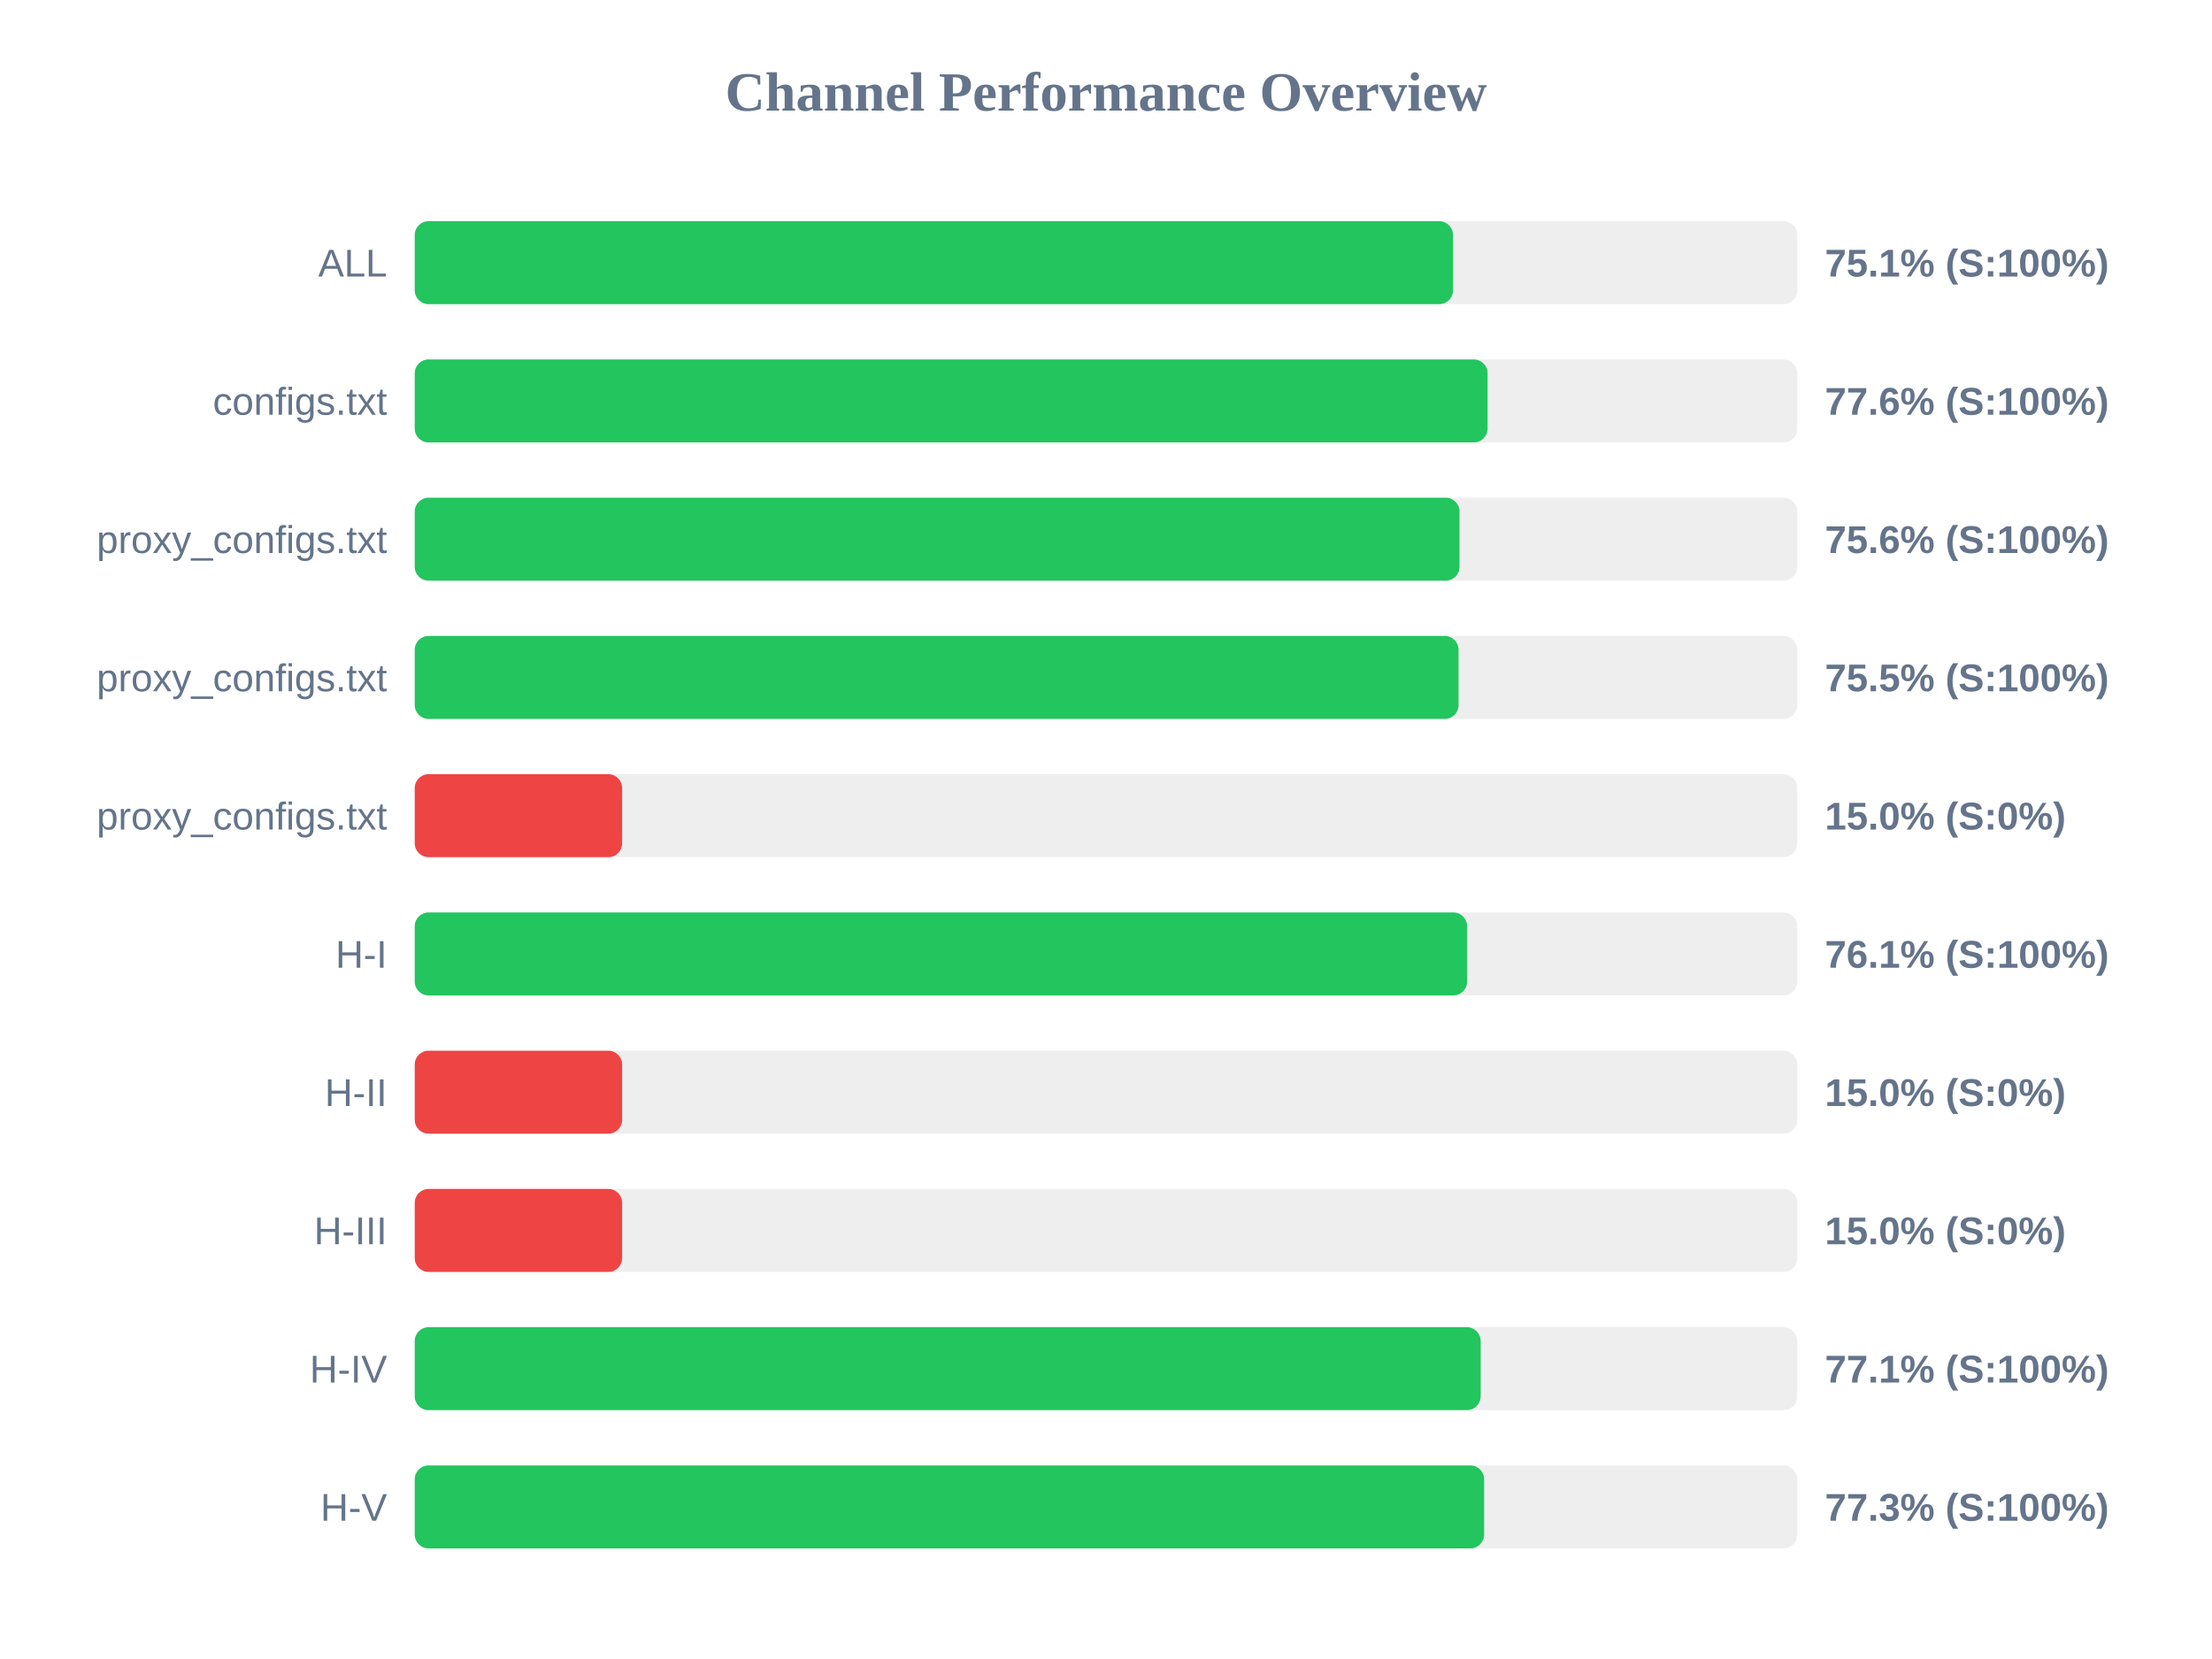
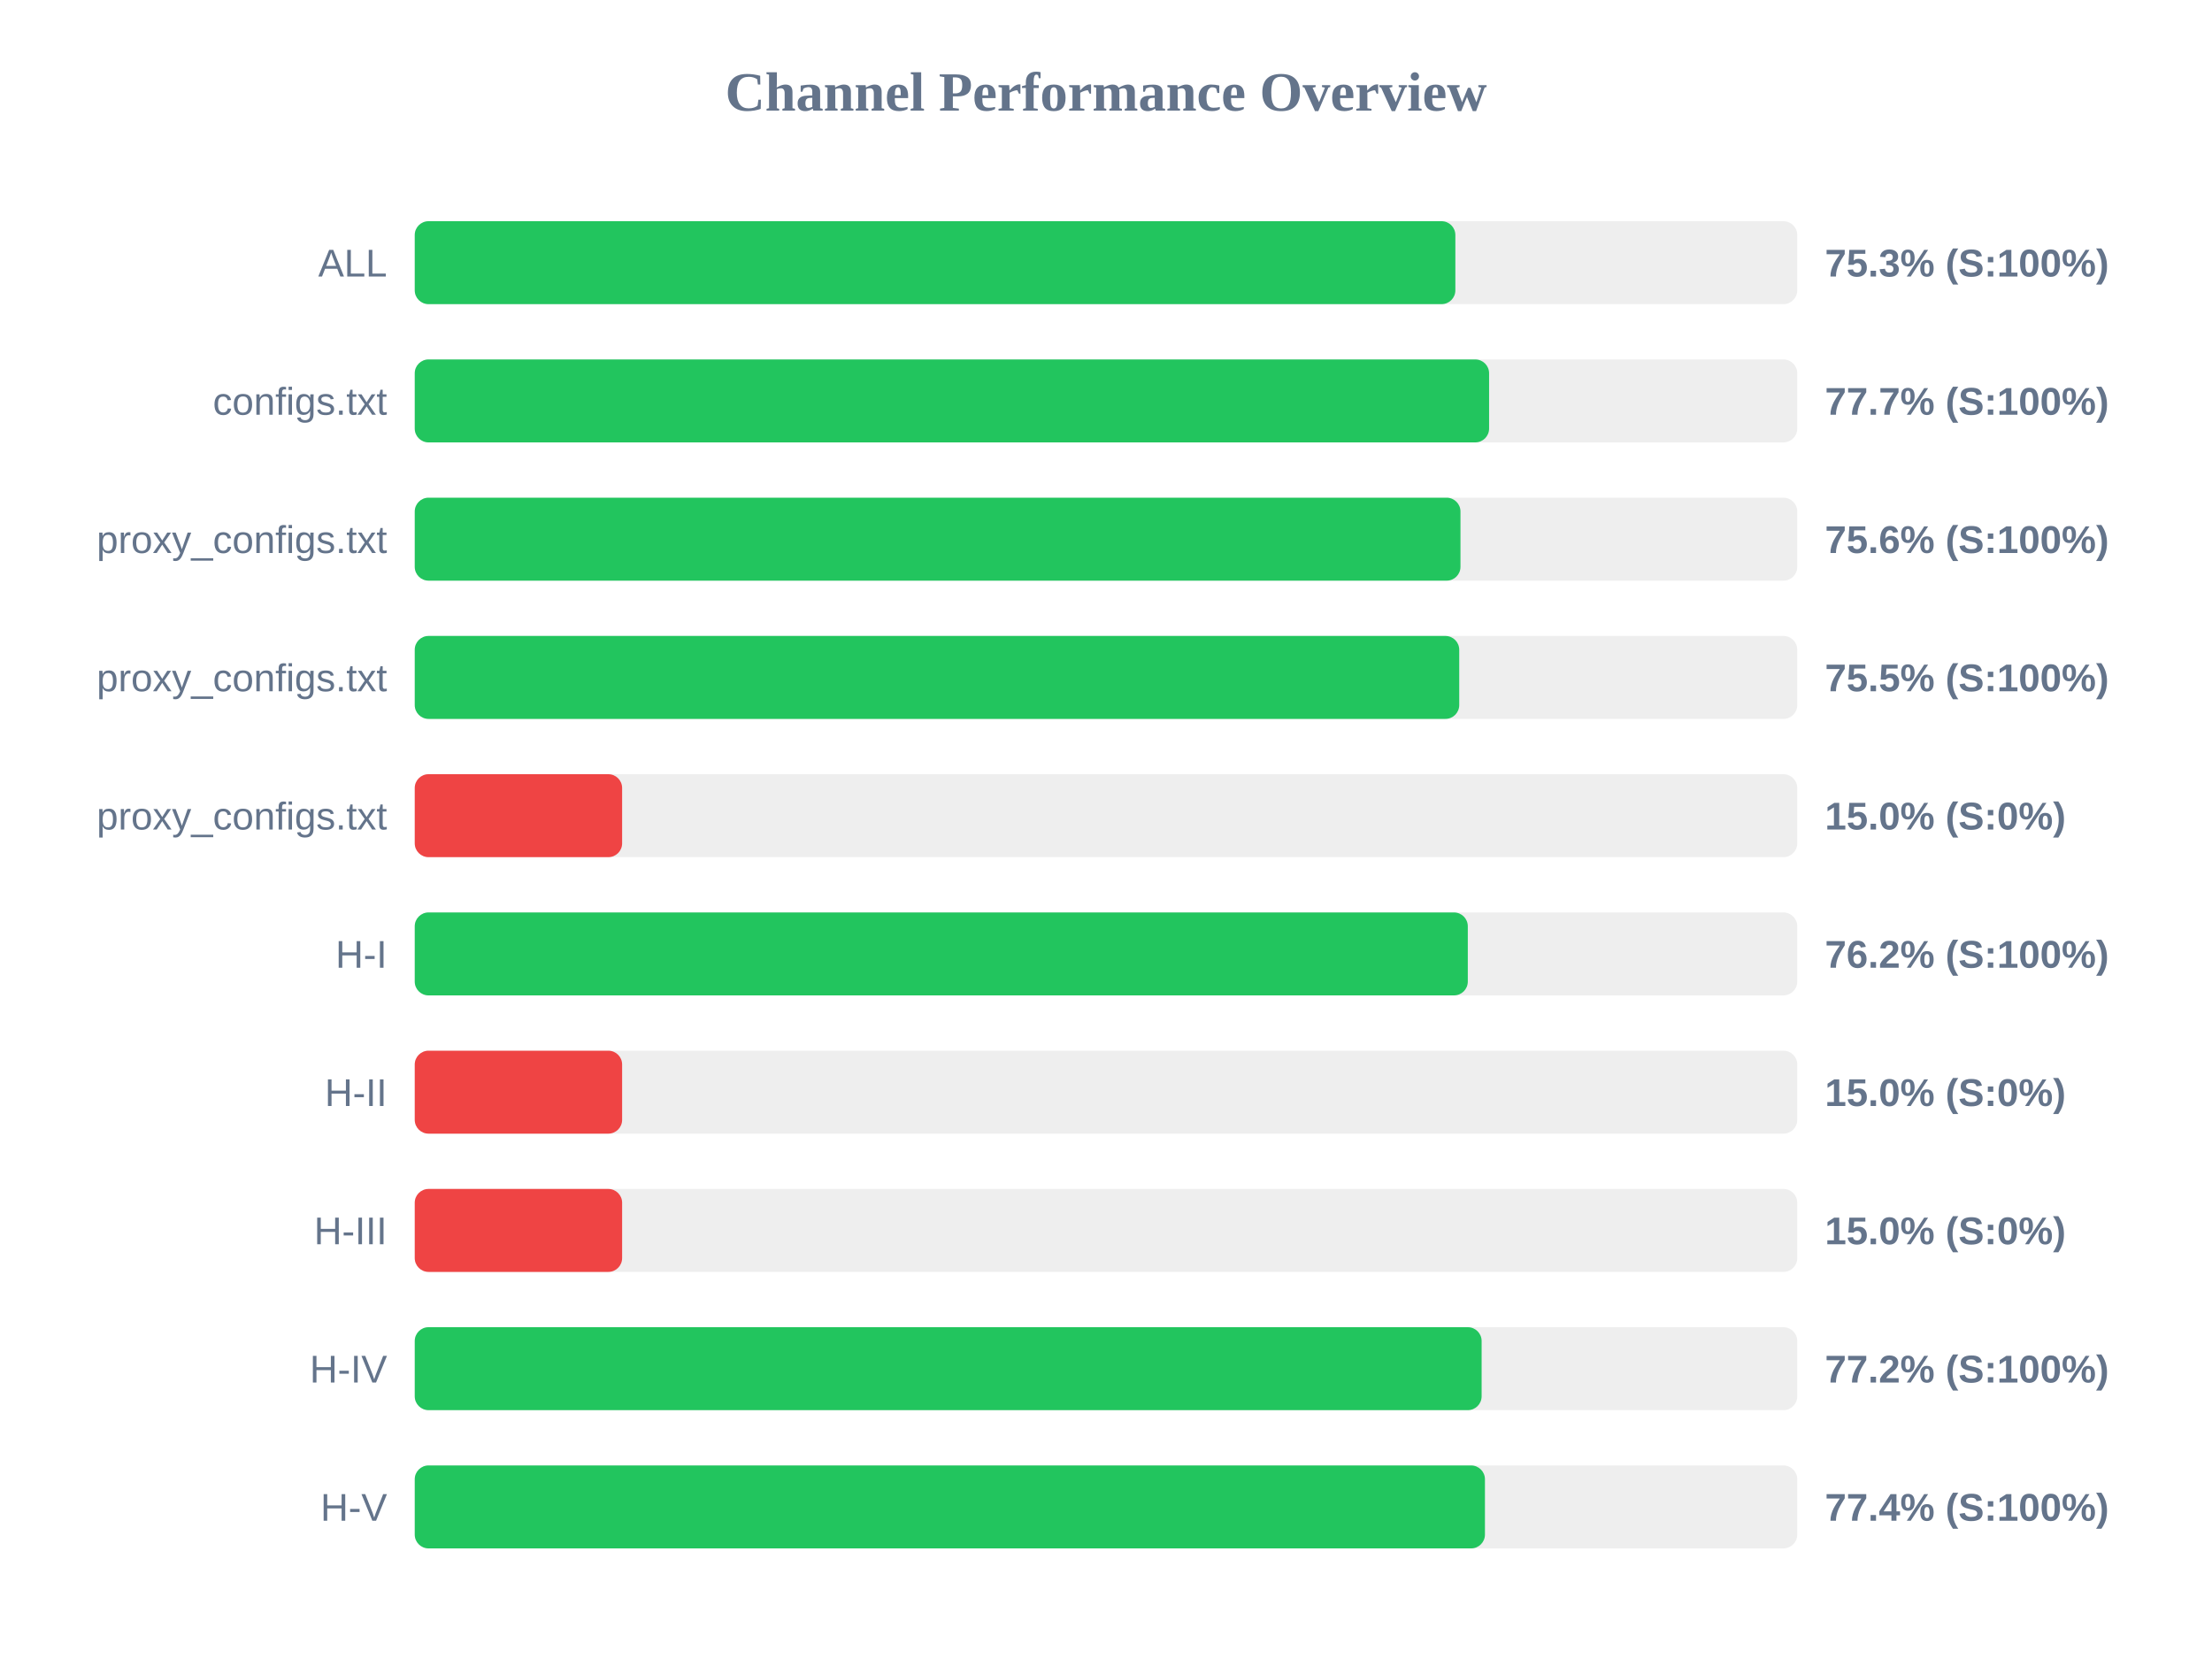
<svg xmlns="http://www.w3.org/2000/svg" width="800" height="600" version="1.1">
  <style>
        .row { font: 14px Arial; fill: #64748b; }
        .score { font: bold 14px Arial; fill: #64748b; }
    </style>
  <text x="400" y="40" text-anchor="middle" font-size="20px" font-weight="bold" fill="#64748b">Channel Performance Overview</text>
  <rect x="150" y="80" width="500" height="30" fill="#eee" rx="5" />
-   <rect x="150" y="80" width="375.5" height="30" fill="#22c55e" rx="5" />
+   <rect x="150" y="80" width="376.35" height="30" fill="#22c55e" rx="5" />
  <text x="140" y="100" text-anchor="end" class="row">ALL</text>
-   <text x="660" y="100" text-anchor="start" class="score">75.1% (S:100%)</text>
+   <text x="660" y="100" text-anchor="start" class="score">75.3% (S:100%)</text>
  <rect x="150" y="130" width="500" height="30" fill="#eee" rx="5" />
-   <rect x="150" y="130" width="388.0" height="30" fill="#22c55e" rx="5" />
+   <rect x="150" y="130" width="388.55" height="30" fill="#22c55e" rx="5" />
  <text x="140" y="150" text-anchor="end" class="row">configs.txt</text>
-   <text x="660" y="150" text-anchor="start" class="score">77.6% (S:100%)</text>
+   <text x="660" y="150" text-anchor="start" class="score">77.7% (S:100%)</text>
  <rect x="150" y="180" width="500" height="30" fill="#eee" rx="5" />
-   <rect x="150" y="180" width="377.85" height="30" fill="#22c55e" rx="5" />
+   <rect x="150" y="180" width="378.2" height="30" fill="#22c55e" rx="5" />
  <text x="140" y="200" text-anchor="end" class="row">proxy_configs.txt</text>
  <text x="660" y="200" text-anchor="start" class="score">75.6% (S:100%)</text>
  <rect x="150" y="230" width="500" height="30" fill="#eee" rx="5" />
-   <rect x="150" y="230" width="377.5" height="30" fill="#22c55e" rx="5" />
+   <rect x="150" y="230" width="377.75" height="30" fill="#22c55e" rx="5" />
  <text x="140" y="250" text-anchor="end" class="row">proxy_configs.txt</text>
  <text x="660" y="250" text-anchor="start" class="score">75.5% (S:100%)</text>
  <rect x="150" y="280" width="500" height="30" fill="#eee" rx="5" />
  <rect x="150" y="280" width="75.0" height="30" fill="#ef4444" rx="5" />
  <text x="140" y="300" text-anchor="end" class="row">proxy_configs.txt</text>
  <text x="660" y="300" text-anchor="start" class="score">15.0% (S:0%)</text>
  <rect x="150" y="330" width="500" height="30" fill="#eee" rx="5" />
-   <rect x="150" y="330" width="380.6" height="30" fill="#22c55e" rx="5" />
+   <rect x="150" y="330" width="380.85" height="30" fill="#22c55e" rx="5" />
  <text x="140" y="350" text-anchor="end" class="row">H-I</text>
-   <text x="660" y="350" text-anchor="start" class="score">76.1% (S:100%)</text>
+   <text x="660" y="350" text-anchor="start" class="score">76.2% (S:100%)</text>
  <rect x="150" y="380" width="500" height="30" fill="#eee" rx="5" />
  <rect x="150" y="380" width="75.0" height="30" fill="#ef4444" rx="5" />
  <text x="140" y="400" text-anchor="end" class="row">H-II</text>
  <text x="660" y="400" text-anchor="start" class="score">15.0% (S:0%)</text>
  <rect x="150" y="430" width="500" height="30" fill="#eee" rx="5" />
  <rect x="150" y="430" width="75.0" height="30" fill="#ef4444" rx="5" />
  <text x="140" y="450" text-anchor="end" class="row">H-III</text>
  <text x="660" y="450" text-anchor="start" class="score">15.0% (S:0%)</text>
  <rect x="150" y="480" width="500" height="30" fill="#eee" rx="5" />
-   <rect x="150" y="480" width="385.5" height="30" fill="#22c55e" rx="5" />
+   <rect x="150" y="480" width="385.85" height="30" fill="#22c55e" rx="5" />
  <text x="140" y="500" text-anchor="end" class="row">H-IV</text>
-   <text x="660" y="500" text-anchor="start" class="score">77.1% (S:100%)</text>
+   <text x="660" y="500" text-anchor="start" class="score">77.2% (S:100%)</text>
  <rect x="150" y="530" width="500" height="30" fill="#eee" rx="5" />
-   <rect x="150" y="530" width="386.75" height="30" fill="#22c55e" rx="5" />
+   <rect x="150" y="530" width="387.05" height="30" fill="#22c55e" rx="5" />
  <text x="140" y="550" text-anchor="end" class="row">H-V</text>
-   <text x="660" y="550" text-anchor="start" class="score">77.3% (S:100%)</text>
+   <text x="660" y="550" text-anchor="start" class="score">77.4% (S:100%)</text>
</svg>
